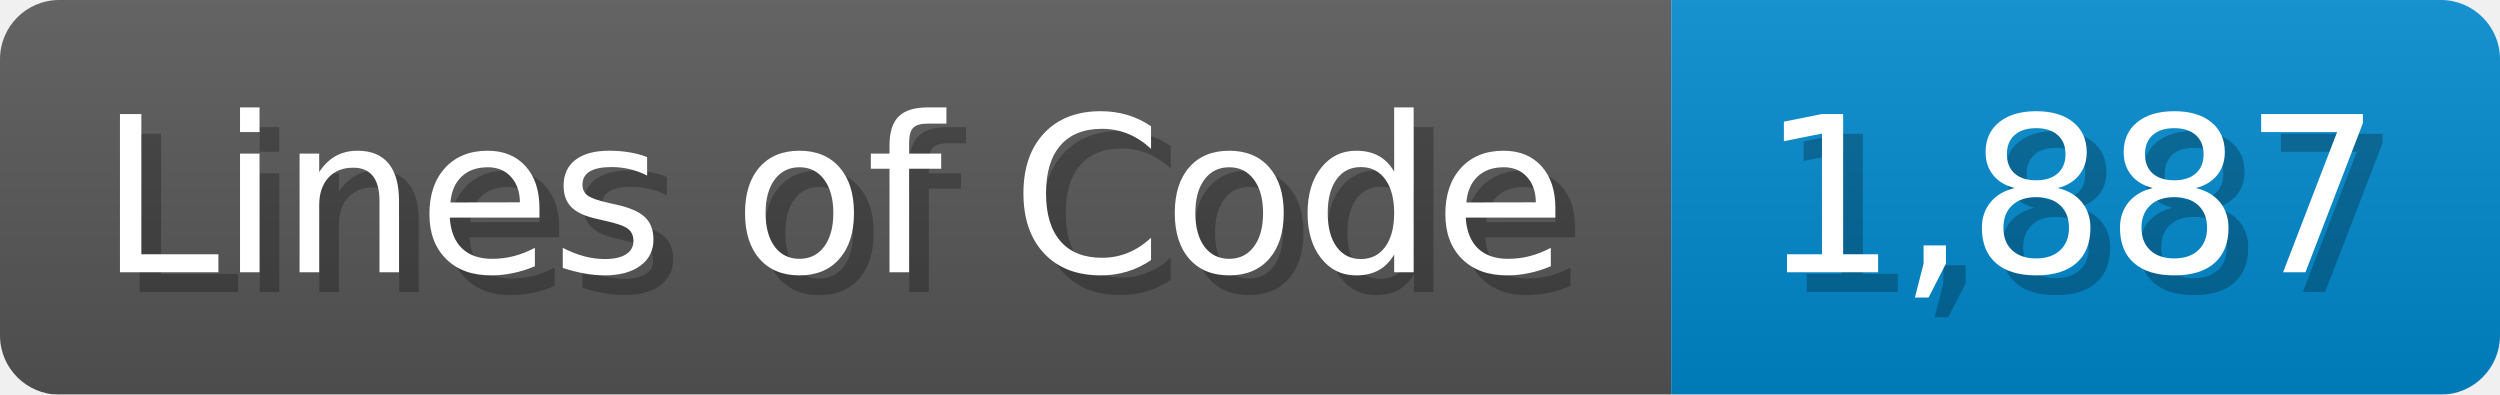
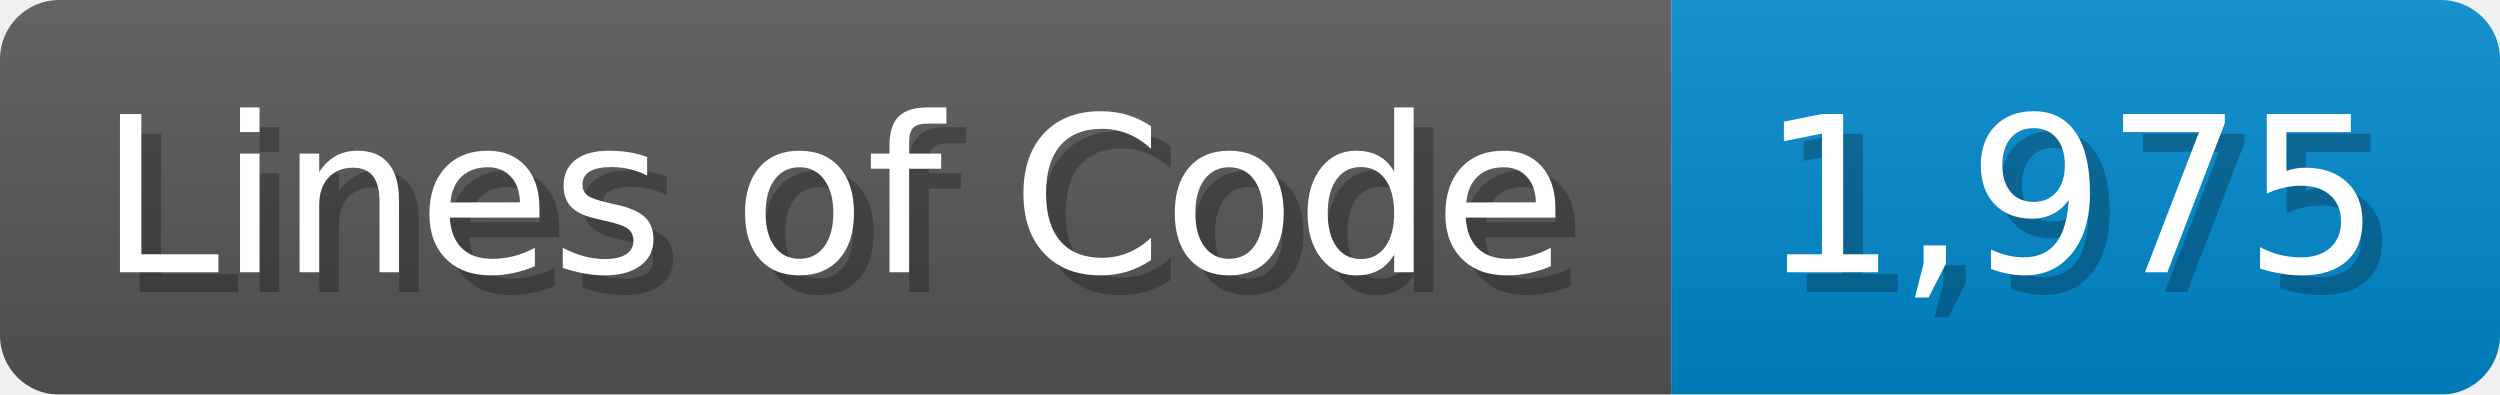
<svg xmlns="http://www.w3.org/2000/svg" width="126.7" height="20" viewBox="0 0 1267 200">
  <linearGradient id="a" x2="0" y2="100%">
    <stop offset="0" stop-opacity=".1" stop-color="#EEE" />
    <stop offset="1" stop-opacity=".1" />
  </linearGradient>
  <mask id="m">
    <rect width="1267" height="200" rx="30" fill="#FFF" />
  </mask>
  <g mask="url(#m)">
    <rect width="847" height="200" fill="#555" />
    <rect width="420" height="200" fill="#08C" x="847" />
    <rect width="1267" height="200" fill="url(#a)" />
  </g>
  <g fill="#fff" text-anchor="start" font-family="Verdana,DejaVu Sans,sans-serif" font-size="110">
    <text x="60" y="148" textLength="747" fill="#000" opacity="0.25">Lines of Code</text>
    <text x="50" y="138" textLength="747">Lines of Code</text>
-     <text x="902" y="148" textLength="320" fill="#000" opacity="0.25">1,887</text>
-     <text x="892" y="138" textLength="320">1,887</text>
+     <text x="902" y="148" textLength="320" fill="#000" opacity="0.25">1,975</text>
+     <text x="892" y="138" textLength="320">1,975</text>
  </g>
</svg>
